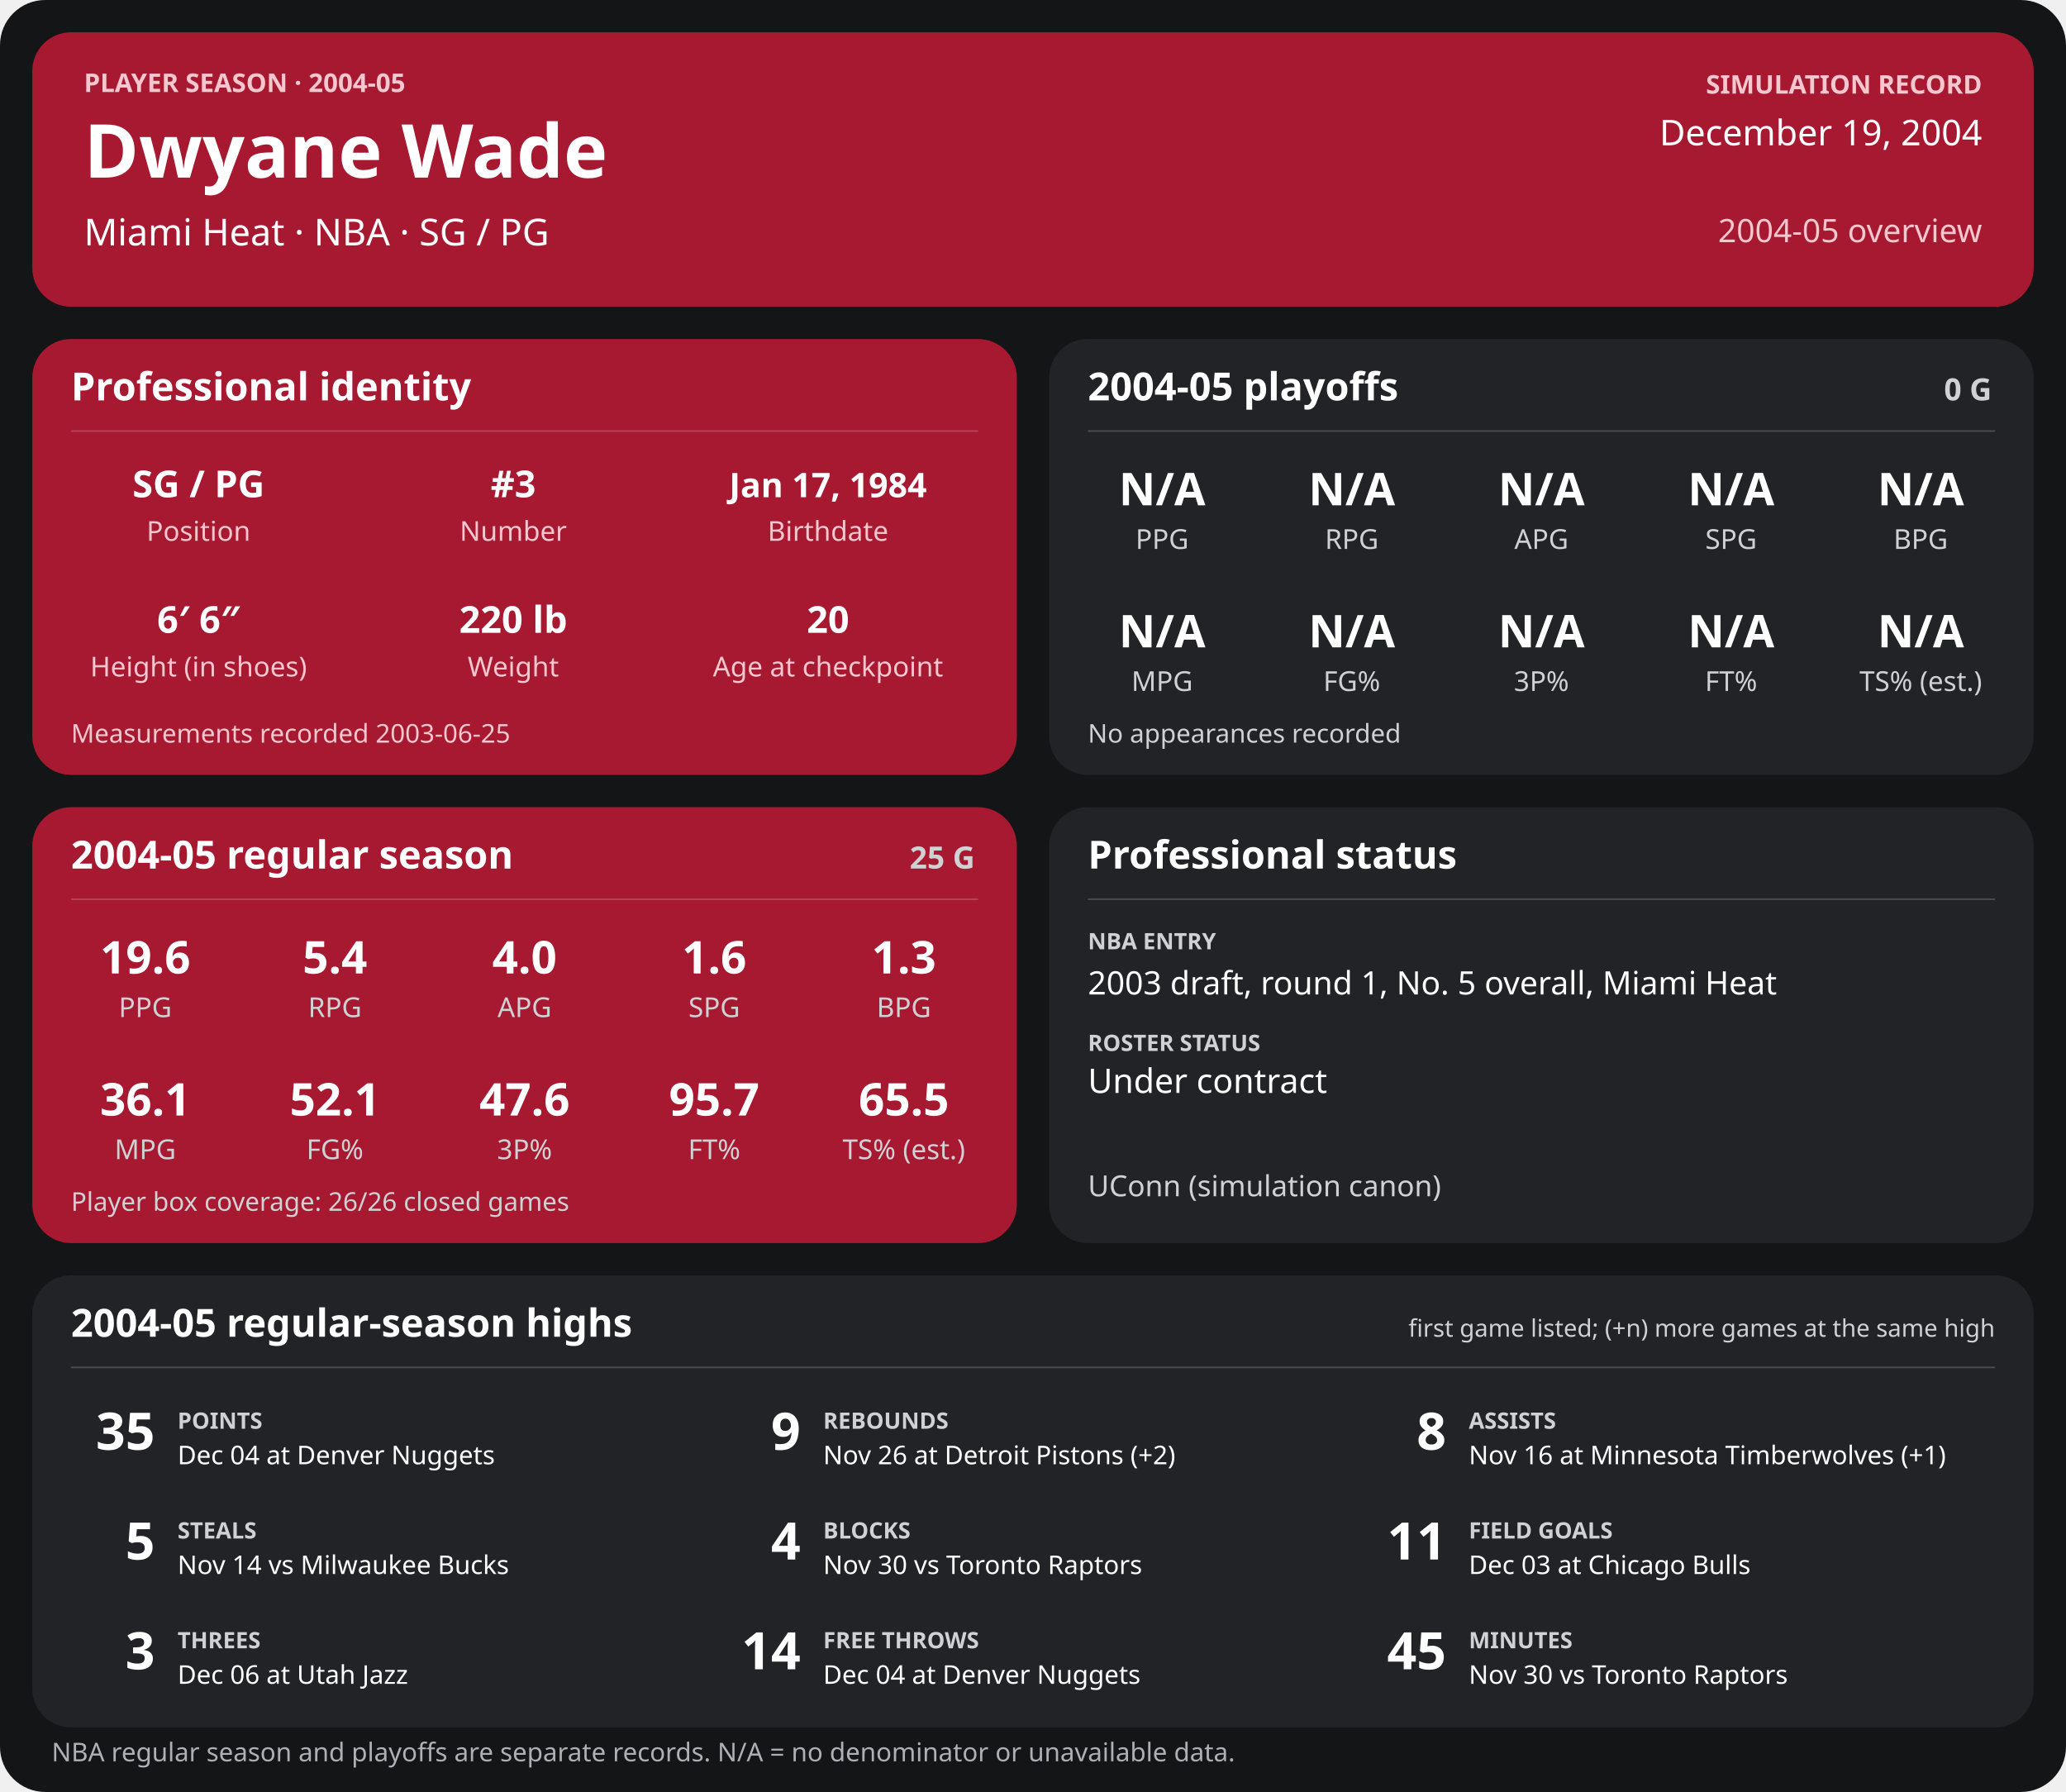
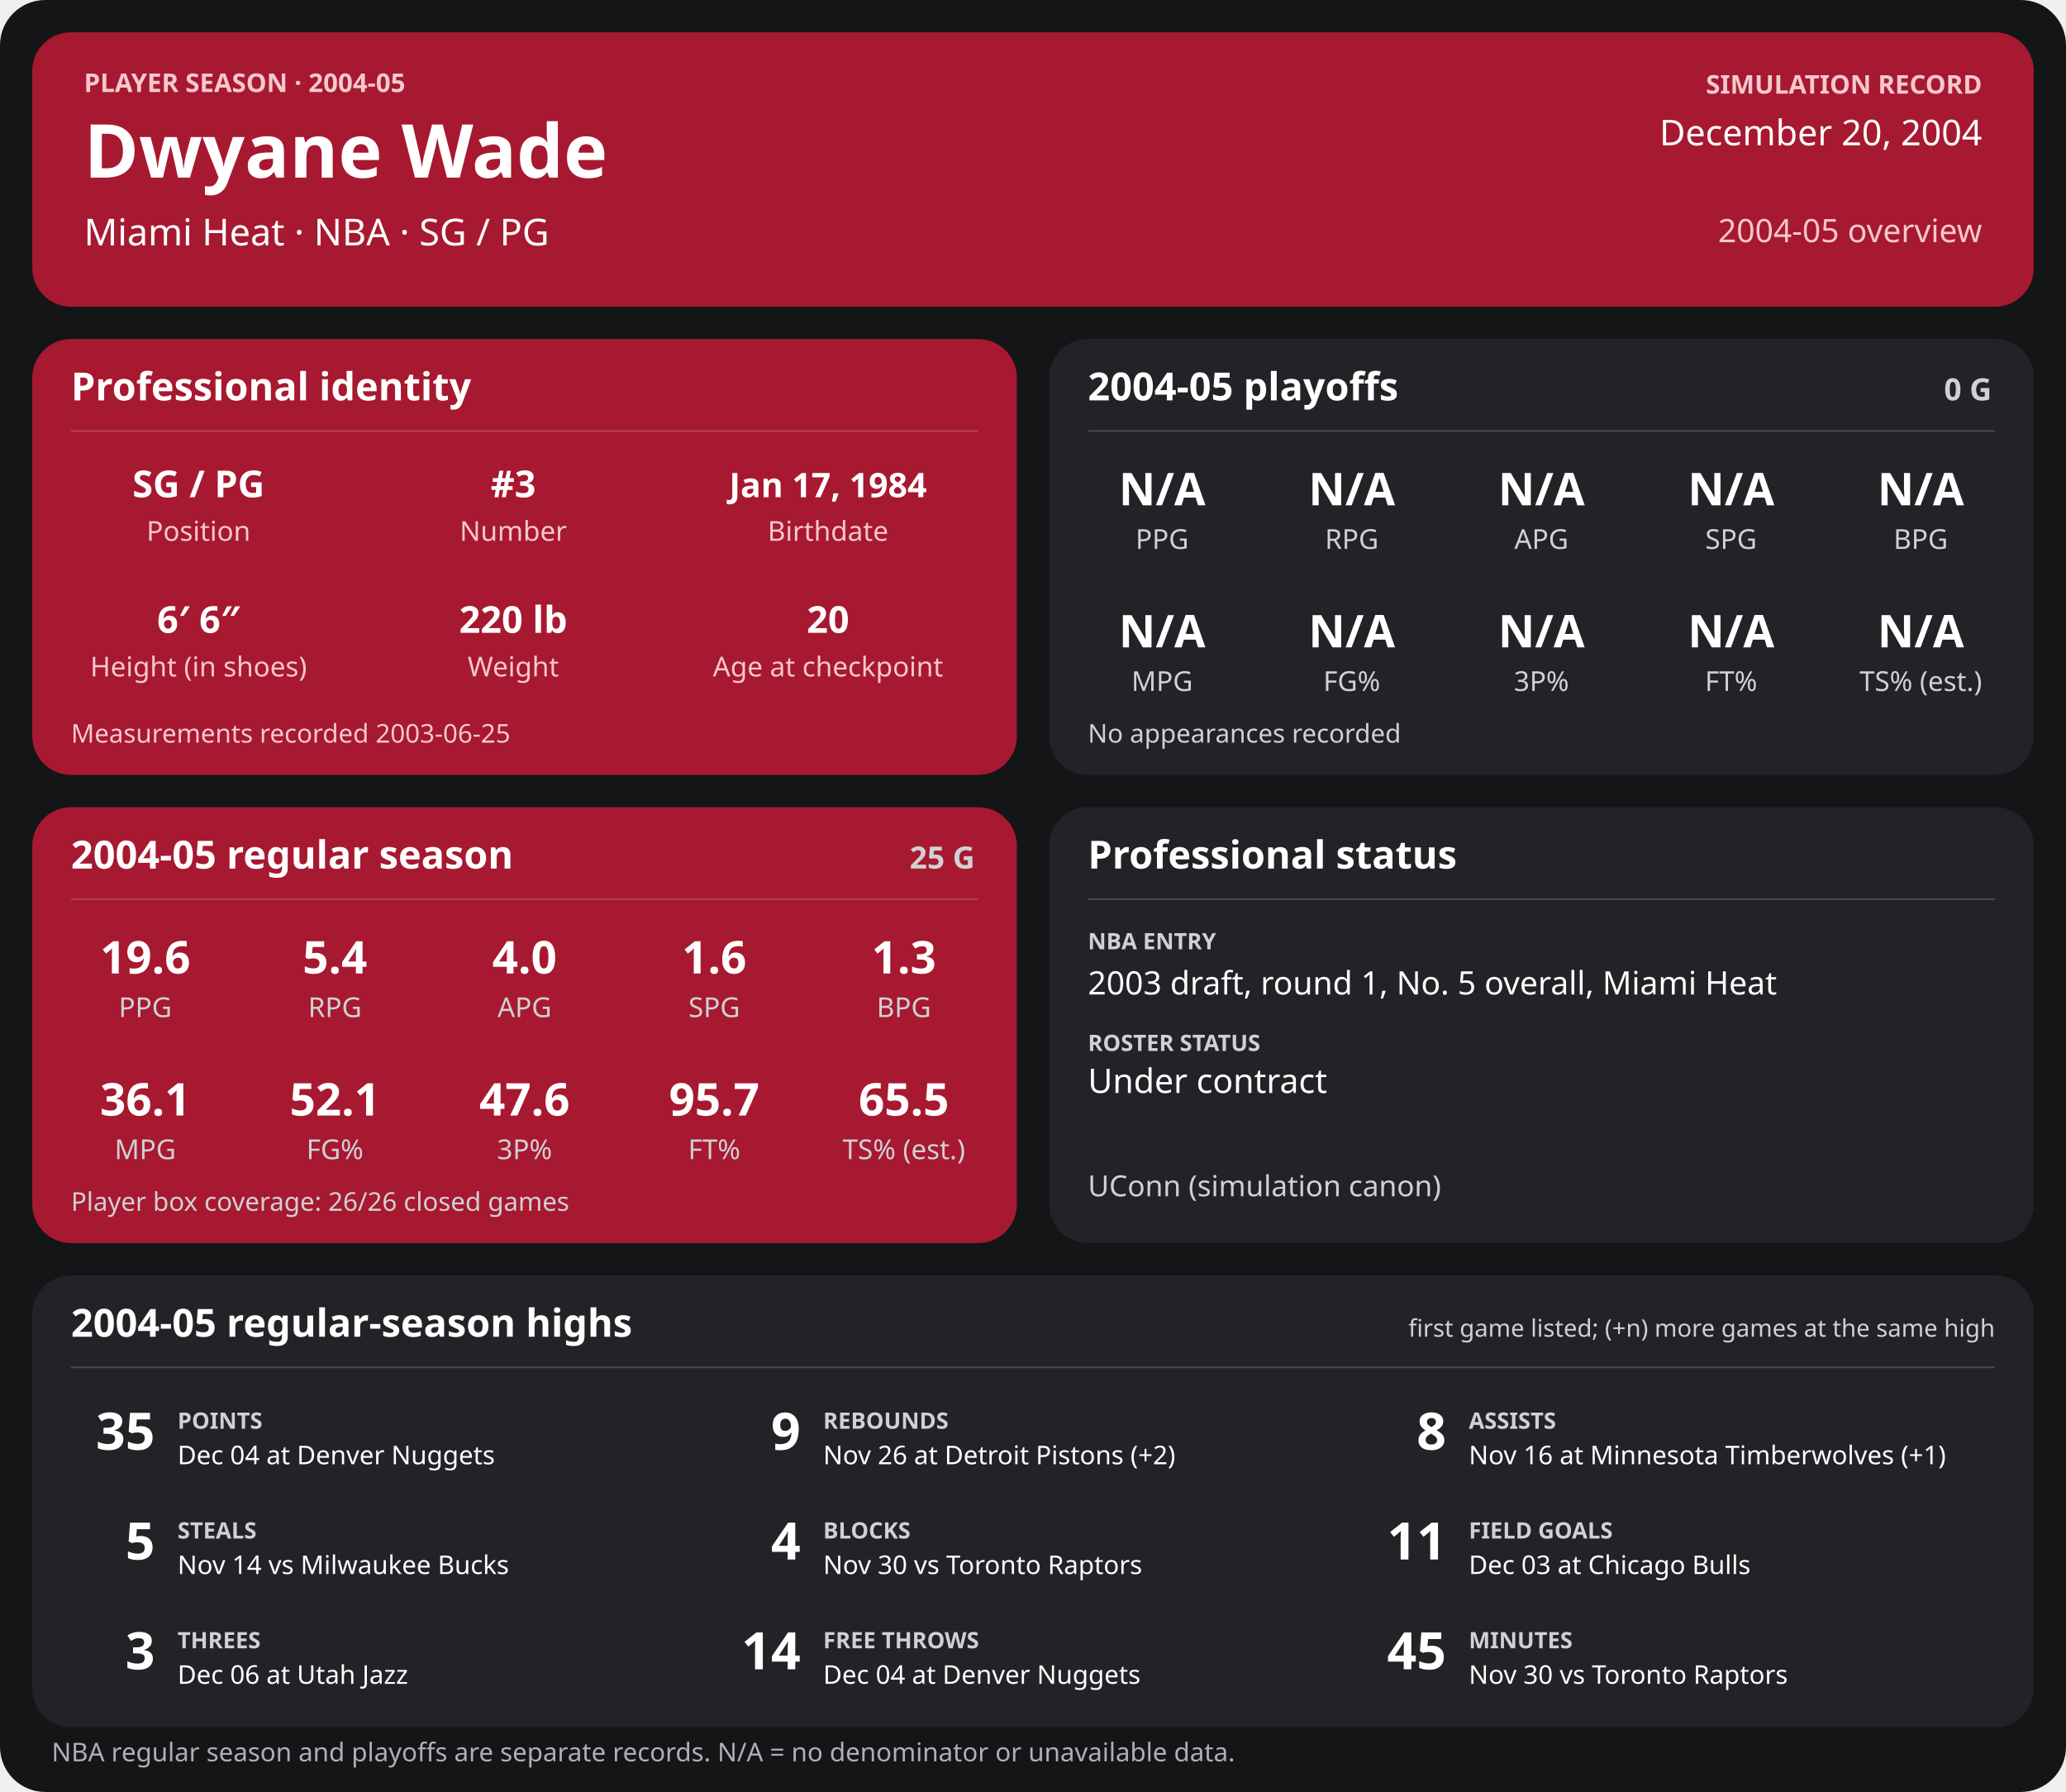
<svg xmlns="http://www.w3.org/2000/svg" width="1280" height="1110" viewBox="0 0 1280 1110" role="img" aria-labelledby="title desc">
  <rect width="1280" height="1110" rx="28" fill="#141517" />
  <g>
    <rect x="20" y="20" width="1240" height="170" rx="24" fill="#a71930" />
    <text x="52" y="57" font-family="sans-serif" fill="#f6c7cf" font-size="16" font-weight="700" text-anchor="start">PLAYER SEASON · 2004-05</text>
    <text x="52" y="110" font-family="sans-serif" fill="#ffffff" font-size="46" font-weight="700" text-anchor="start">Dwyane Wade</text>
    <text x="52" y="152" font-family="sans-serif" fill="#ffffff" font-size="23" font-weight="400" text-anchor="start">Miami Heat  ·  NBA  ·  SG / PG</text>
    <text x="1228" y="58" font-family="sans-serif" fill="#f6c7cf" font-size="16" font-weight="700" text-anchor="end">SIMULATION RECORD</text>
-     <text x="1228" y="90" font-family="sans-serif" fill="#ffffff" font-size="22" font-weight="500" text-anchor="end">December 19, 2004</text>
+     <text x="1228" y="90" font-family="sans-serif" fill="#ffffff" font-size="22" font-weight="500" text-anchor="end">December 20, 2004</text>
    <text x="1228" y="150" font-family="sans-serif" fill="#f6c7cf" font-size="20" font-weight="500" text-anchor="end">2004-05 overview</text>
    <rect x="20" y="210" width="610" height="270" rx="24" fill="#a71930" />
    <text x="44" y="248" font-family="sans-serif" fill="#ffffff" font-size="24" font-weight="700" text-anchor="start">Professional identity</text>
    <line x1="44" y1="267" x2="606" y2="267" stroke="#ffffff" stroke-opacity="0.18" />
    <text x="123" y="308" font-family="sans-serif" fill="#ffffff" font-size="23" font-weight="600" text-anchor="middle">SG / PG</text>
    <text x="123" y="335" font-family="sans-serif" fill="#f6c7cf" font-size="17" font-weight="400" text-anchor="middle">Position</text>
    <text x="318" y="308" font-family="sans-serif" fill="#ffffff" font-size="23" font-weight="600" text-anchor="middle">#3</text>
    <text x="318" y="335" font-family="sans-serif" fill="#f6c7cf" font-size="17" font-weight="400" text-anchor="middle">Number</text>
    <text x="513" y="308" font-family="sans-serif" fill="#ffffff" font-size="21" font-weight="600" text-anchor="middle">Jan 17, 1984</text>
    <text x="513" y="335" font-family="sans-serif" fill="#f6c7cf" font-size="17" font-weight="400" text-anchor="middle">Birthdate</text>
    <text x="123" y="392" font-family="sans-serif" fill="#ffffff" font-size="23" font-weight="600" text-anchor="middle">6′ 6″</text>
    <text x="123" y="419" font-family="sans-serif" fill="#f6c7cf" font-size="17" font-weight="400" text-anchor="middle">Height (in shoes)</text>
    <text x="318" y="392" font-family="sans-serif" fill="#ffffff" font-size="23" font-weight="600" text-anchor="middle">220 lb</text>
    <text x="318" y="419" font-family="sans-serif" fill="#f6c7cf" font-size="17" font-weight="400" text-anchor="middle">Weight</text>
    <text x="513" y="392" font-family="sans-serif" fill="#ffffff" font-size="23" font-weight="600" text-anchor="middle">20</text>
    <text x="513" y="419" font-family="sans-serif" fill="#f6c7cf" font-size="17" font-weight="400" text-anchor="middle">Age at checkpoint</text>
    <text x="44" y="460" font-family="sans-serif" fill="#f6c7cf" font-size="16" font-weight="400" text-anchor="start">Measurements recorded 2003-06-25</text>
    <rect x="650" y="210" width="610" height="270" rx="24" fill="#222326" />
    <text x="674" y="248" font-family="sans-serif" fill="#ffffff" font-size="24" font-weight="700" text-anchor="start">2004-05 playoffs</text>
    <text x="1234" y="248" font-family="sans-serif" fill="#d0d1d4" font-size="19" font-weight="700" text-anchor="end">0 G</text>
    <line x1="674" y1="267" x2="1236" y2="267" stroke="#ffffff" stroke-opacity="0.18" />
    <text x="720.0" y="313" font-family="sans-serif" fill="#ffffff" font-size="28" font-weight="600" text-anchor="middle">N/A</text>
    <text x="720.0" y="340" font-family="sans-serif" fill="#d0d1d4" font-size="17" font-weight="400" text-anchor="middle">PPG</text>
    <text x="837.5" y="313" font-family="sans-serif" fill="#ffffff" font-size="28" font-weight="600" text-anchor="middle">N/A</text>
    <text x="837.5" y="340" font-family="sans-serif" fill="#d0d1d4" font-size="17" font-weight="400" text-anchor="middle">RPG</text>
    <text x="955.0" y="313" font-family="sans-serif" fill="#ffffff" font-size="28" font-weight="600" text-anchor="middle">N/A</text>
    <text x="955.0" y="340" font-family="sans-serif" fill="#d0d1d4" font-size="17" font-weight="400" text-anchor="middle">APG</text>
    <text x="1072.5" y="313" font-family="sans-serif" fill="#ffffff" font-size="28" font-weight="600" text-anchor="middle">N/A</text>
    <text x="1072.5" y="340" font-family="sans-serif" fill="#d0d1d4" font-size="17" font-weight="400" text-anchor="middle">SPG</text>
    <text x="1190.0" y="313" font-family="sans-serif" fill="#ffffff" font-size="28" font-weight="600" text-anchor="middle">N/A</text>
    <text x="1190.0" y="340" font-family="sans-serif" fill="#d0d1d4" font-size="17" font-weight="400" text-anchor="middle">BPG</text>
    <text x="720.0" y="401" font-family="sans-serif" fill="#ffffff" font-size="28" font-weight="600" text-anchor="middle">N/A</text>
    <text x="720.0" y="428" font-family="sans-serif" fill="#d0d1d4" font-size="17" font-weight="400" text-anchor="middle">MPG</text>
    <text x="837.5" y="401" font-family="sans-serif" fill="#ffffff" font-size="28" font-weight="600" text-anchor="middle">N/A</text>
    <text x="837.5" y="428" font-family="sans-serif" fill="#d0d1d4" font-size="17" font-weight="400" text-anchor="middle">FG%</text>
    <text x="955.0" y="401" font-family="sans-serif" fill="#ffffff" font-size="28" font-weight="600" text-anchor="middle">N/A</text>
    <text x="955.0" y="428" font-family="sans-serif" fill="#d0d1d4" font-size="17" font-weight="400" text-anchor="middle">3P%</text>
    <text x="1072.5" y="401" font-family="sans-serif" fill="#ffffff" font-size="28" font-weight="600" text-anchor="middle">N/A</text>
    <text x="1072.5" y="428" font-family="sans-serif" fill="#d0d1d4" font-size="17" font-weight="400" text-anchor="middle">FT%</text>
    <text x="1190.0" y="401" font-family="sans-serif" fill="#ffffff" font-size="28" font-weight="600" text-anchor="middle">N/A</text>
    <text x="1190.0" y="428" font-family="sans-serif" fill="#d0d1d4" font-size="17" font-weight="400" text-anchor="middle">TS% (est.)</text>
    <text x="674" y="460" font-family="sans-serif" fill="#d0d1d4" font-size="16" font-weight="400" text-anchor="start">No appearances recorded</text>
    <rect x="20" y="500" width="610" height="270" rx="24" fill="#a71930" />
    <text x="44" y="538" font-family="sans-serif" fill="#ffffff" font-size="24" font-weight="700" text-anchor="start">2004-05 regular season</text>
    <text x="604" y="538" font-family="sans-serif" fill="#d0d1d4" font-size="19" font-weight="700" text-anchor="end">25 G</text>
    <line x1="44" y1="557" x2="606" y2="557" stroke="#ffffff" stroke-opacity="0.18" />
    <text x="90.0" y="603" font-family="sans-serif" fill="#ffffff" font-size="28" font-weight="600" text-anchor="middle">19.6</text>
    <text x="90.0" y="630" font-family="sans-serif" fill="#d0d1d4" font-size="17" font-weight="400" text-anchor="middle">PPG</text>
    <text x="207.5" y="603" font-family="sans-serif" fill="#ffffff" font-size="28" font-weight="600" text-anchor="middle">5.4</text>
    <text x="207.5" y="630" font-family="sans-serif" fill="#d0d1d4" font-size="17" font-weight="400" text-anchor="middle">RPG</text>
    <text x="325.0" y="603" font-family="sans-serif" fill="#ffffff" font-size="28" font-weight="600" text-anchor="middle">4.0</text>
    <text x="325.0" y="630" font-family="sans-serif" fill="#d0d1d4" font-size="17" font-weight="400" text-anchor="middle">APG</text>
    <text x="442.5" y="603" font-family="sans-serif" fill="#ffffff" font-size="28" font-weight="600" text-anchor="middle">1.6</text>
    <text x="442.5" y="630" font-family="sans-serif" fill="#d0d1d4" font-size="17" font-weight="400" text-anchor="middle">SPG</text>
    <text x="560.0" y="603" font-family="sans-serif" fill="#ffffff" font-size="28" font-weight="600" text-anchor="middle">1.3</text>
    <text x="560.0" y="630" font-family="sans-serif" fill="#d0d1d4" font-size="17" font-weight="400" text-anchor="middle">BPG</text>
    <text x="90.0" y="691" font-family="sans-serif" fill="#ffffff" font-size="28" font-weight="600" text-anchor="middle">36.1</text>
    <text x="90.0" y="718" font-family="sans-serif" fill="#d0d1d4" font-size="17" font-weight="400" text-anchor="middle">MPG</text>
    <text x="207.5" y="691" font-family="sans-serif" fill="#ffffff" font-size="28" font-weight="600" text-anchor="middle">52.1</text>
    <text x="207.5" y="718" font-family="sans-serif" fill="#d0d1d4" font-size="17" font-weight="400" text-anchor="middle">FG%</text>
    <text x="325.0" y="691" font-family="sans-serif" fill="#ffffff" font-size="28" font-weight="600" text-anchor="middle">47.6</text>
    <text x="325.0" y="718" font-family="sans-serif" fill="#d0d1d4" font-size="17" font-weight="400" text-anchor="middle">3P%</text>
    <text x="442.5" y="691" font-family="sans-serif" fill="#ffffff" font-size="28" font-weight="600" text-anchor="middle">95.7</text>
    <text x="442.5" y="718" font-family="sans-serif" fill="#d0d1d4" font-size="17" font-weight="400" text-anchor="middle">FT%</text>
    <text x="560.0" y="691" font-family="sans-serif" fill="#ffffff" font-size="28" font-weight="600" text-anchor="middle">65.5</text>
    <text x="560.0" y="718" font-family="sans-serif" fill="#d0d1d4" font-size="17" font-weight="400" text-anchor="middle">TS% (est.)</text>
    <text x="44" y="750" font-family="sans-serif" fill="#d0d1d4" font-size="16" font-weight="400" text-anchor="start">Player box coverage: 26/26 closed games</text>
    <rect x="650" y="500" width="610" height="270" rx="24" fill="#222326" />
    <text x="674" y="538" font-family="sans-serif" fill="#ffffff" font-size="24" font-weight="700" text-anchor="start">Professional status</text>
    <line x1="674" y1="557" x2="1236" y2="557" stroke="#ffffff" stroke-opacity="0.18" />
    <text x="674" y="588" font-family="sans-serif" fill="#d0d1d4" font-size="14" font-weight="700" text-anchor="start">NBA ENTRY</text>
    <text x="674" y="616" font-family="sans-serif" fill="#ffffff" font-size="20" font-weight="500" text-anchor="start">2003 draft, round 1, No. 5 overall, Miami Heat</text>
    <text x="674" y="651" font-family="sans-serif" fill="#d0d1d4" font-size="14" font-weight="700" text-anchor="start">ROSTER STATUS</text>
    <text x="674" y="677" font-family="sans-serif" fill="#ffffff" font-size="21" font-weight="500" text-anchor="start">Under contract</text>
    <text x="674" y="741" font-family="sans-serif" fill="#d0d1d4" font-size="18" font-weight="400" text-anchor="start">UConn (simulation canon)</text>
    <rect x="20" y="790" width="1240" height="280" rx="24" fill="#222326" />
    <text x="44" y="828" font-family="sans-serif" fill="#ffffff" font-size="24" font-weight="700" text-anchor="start">2004-05 regular-season highs</text>
    <text x="1236" y="828" font-family="sans-serif" fill="#d0d1d4" font-size="15" font-weight="400" text-anchor="end">first game listed; (+n) more games at the same high</text>
    <line x1="44" y1="847" x2="1236" y2="847" stroke="#ffffff" stroke-opacity="0.18" />
    <text x="96" y="898" font-family="sans-serif" fill="#ffffff" font-size="32" font-weight="700" text-anchor="end">35</text>
    <text x="110" y="885" font-family="sans-serif" fill="#d0d1d4" font-size="14" font-weight="700" text-anchor="start">POINTS</text>
    <text x="110" y="907" font-family="sans-serif" fill="#ffffff" font-size="16" font-weight="400" text-anchor="start">Dec 04 at Denver Nuggets</text>
    <text x="496" y="898" font-family="sans-serif" fill="#ffffff" font-size="32" font-weight="700" text-anchor="end">9</text>
    <text x="510" y="885" font-family="sans-serif" fill="#d0d1d4" font-size="14" font-weight="700" text-anchor="start">REBOUNDS</text>
    <text x="510" y="907" font-family="sans-serif" fill="#ffffff" font-size="16" font-weight="400" text-anchor="start">Nov 26 at Detroit Pistons (+2)</text>
    <text x="896" y="898" font-family="sans-serif" fill="#ffffff" font-size="32" font-weight="700" text-anchor="end">8</text>
    <text x="910" y="885" font-family="sans-serif" fill="#d0d1d4" font-size="14" font-weight="700" text-anchor="start">ASSISTS</text>
    <text x="910" y="907" font-family="sans-serif" fill="#ffffff" font-size="16" font-weight="400" text-anchor="start">Nov 16 at Minnesota Timberwolves (+1)</text>
    <text x="96" y="966" font-family="sans-serif" fill="#ffffff" font-size="32" font-weight="700" text-anchor="end">5</text>
    <text x="110" y="953" font-family="sans-serif" fill="#d0d1d4" font-size="14" font-weight="700" text-anchor="start">STEALS</text>
    <text x="110" y="975" font-family="sans-serif" fill="#ffffff" font-size="16" font-weight="400" text-anchor="start">Nov 14 vs Milwaukee Bucks</text>
    <text x="496" y="966" font-family="sans-serif" fill="#ffffff" font-size="32" font-weight="700" text-anchor="end">4</text>
    <text x="510" y="953" font-family="sans-serif" fill="#d0d1d4" font-size="14" font-weight="700" text-anchor="start">BLOCKS</text>
    <text x="510" y="975" font-family="sans-serif" fill="#ffffff" font-size="16" font-weight="400" text-anchor="start">Nov 30 vs Toronto Raptors</text>
    <text x="896" y="966" font-family="sans-serif" fill="#ffffff" font-size="32" font-weight="700" text-anchor="end">11</text>
    <text x="910" y="953" font-family="sans-serif" fill="#d0d1d4" font-size="14" font-weight="700" text-anchor="start">FIELD GOALS</text>
    <text x="910" y="975" font-family="sans-serif" fill="#ffffff" font-size="16" font-weight="400" text-anchor="start">Dec 03 at Chicago Bulls</text>
    <text x="96" y="1034" font-family="sans-serif" fill="#ffffff" font-size="32" font-weight="700" text-anchor="end">3</text>
    <text x="110" y="1021" font-family="sans-serif" fill="#d0d1d4" font-size="14" font-weight="700" text-anchor="start">THREES</text>
    <text x="110" y="1043" font-family="sans-serif" fill="#ffffff" font-size="16" font-weight="400" text-anchor="start">Dec 06 at Utah Jazz</text>
    <text x="496" y="1034" font-family="sans-serif" fill="#ffffff" font-size="32" font-weight="700" text-anchor="end">14</text>
    <text x="510" y="1021" font-family="sans-serif" fill="#d0d1d4" font-size="14" font-weight="700" text-anchor="start">FREE THROWS</text>
    <text x="510" y="1043" font-family="sans-serif" fill="#ffffff" font-size="16" font-weight="400" text-anchor="start">Dec 04 at Denver Nuggets</text>
    <text x="896" y="1034" font-family="sans-serif" fill="#ffffff" font-size="32" font-weight="700" text-anchor="end">45</text>
    <text x="910" y="1021" font-family="sans-serif" fill="#d0d1d4" font-size="14" font-weight="700" text-anchor="start">MINUTES</text>
    <text x="910" y="1043" font-family="sans-serif" fill="#ffffff" font-size="16" font-weight="400" text-anchor="start">Nov 30 vs Toronto Raptors</text>
    <text x="32" y="1091" font-family="sans-serif" fill="#aeb0b5" font-size="16" font-weight="400" text-anchor="start">NBA regular season and playoffs are separate records. N/A = no denominator or unavailable data.</text>
  </g>
</svg>
